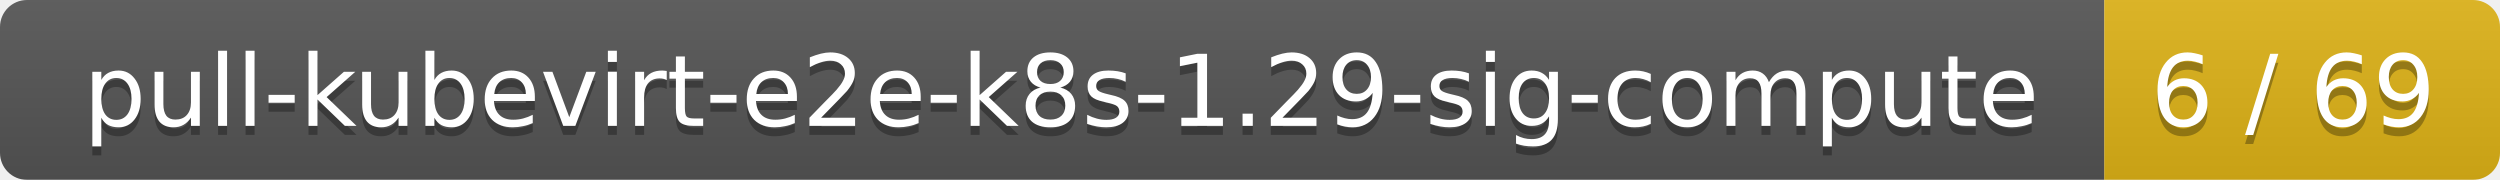
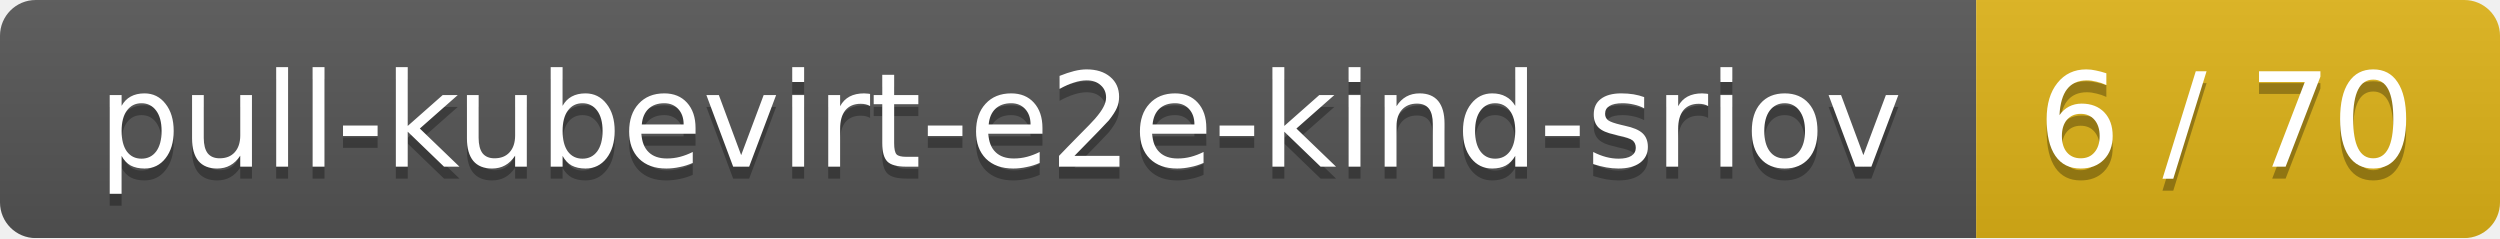
- <svg xmlns="http://www.w3.org/2000/svg" width="278" height="20">
+ <svg xmlns="http://www.w3.org/2000/svg" width="210" height="20">
  <linearGradient id="smooth" x2="0" y2="100%">
    <stop offset="0" stop-color="#bbb" stop-opacity=".1" />
    <stop offset="1" stop-opacity=".1" />
  </linearGradient>
  <mask id="round">
-     <rect width="278" height="20" rx="3" fill="#fff" />
+     <rect width="210" height="20" rx="3" fill="#fff" />
  </mask>
  <g mask="url(#round)">
-     <rect width="234" height="20" fill="#555" />
-     <rect x="234" width="44" height="20" fill="#dfb317" />
-     <rect width="278" height="20" fill="url(#smooth)" />
+     <rect width="166" height="20" fill="#555" />
+     <rect x="166" width="44" height="20" fill="#dfb317" />
+     <rect width="210" height="20" fill="url(#smooth)" />
  </g>
  <g fill="#fff" text-anchor="middle" font-family="DejaVu Sans,Verdana,Geneva,sans-serif" font-size="11">
-     <text x="118" y="15" fill="#010101" fill-opacity=".3">pull-kubevirt-e2e-k8s-1.29-sig-compute</text>
-     <text x="118" y="14">pull-kubevirt-e2e-k8s-1.29-sig-compute</text>
-     <text x="255" y="15" fill="#010101" fill-opacity=".3">6 / 69</text>
-     <text x="255" y="14">6 / 69</text>
+     <text x="84" y="15" fill="#010101" fill-opacity=".3">pull-kubevirt-e2e-kind-sriov</text>
+     <text x="84" y="14">pull-kubevirt-e2e-kind-sriov</text>
+     <text x="187" y="15" fill="#010101" fill-opacity=".3">6 / 70</text>
+     <text x="187" y="14">6 / 70</text>
  </g>
</svg>
